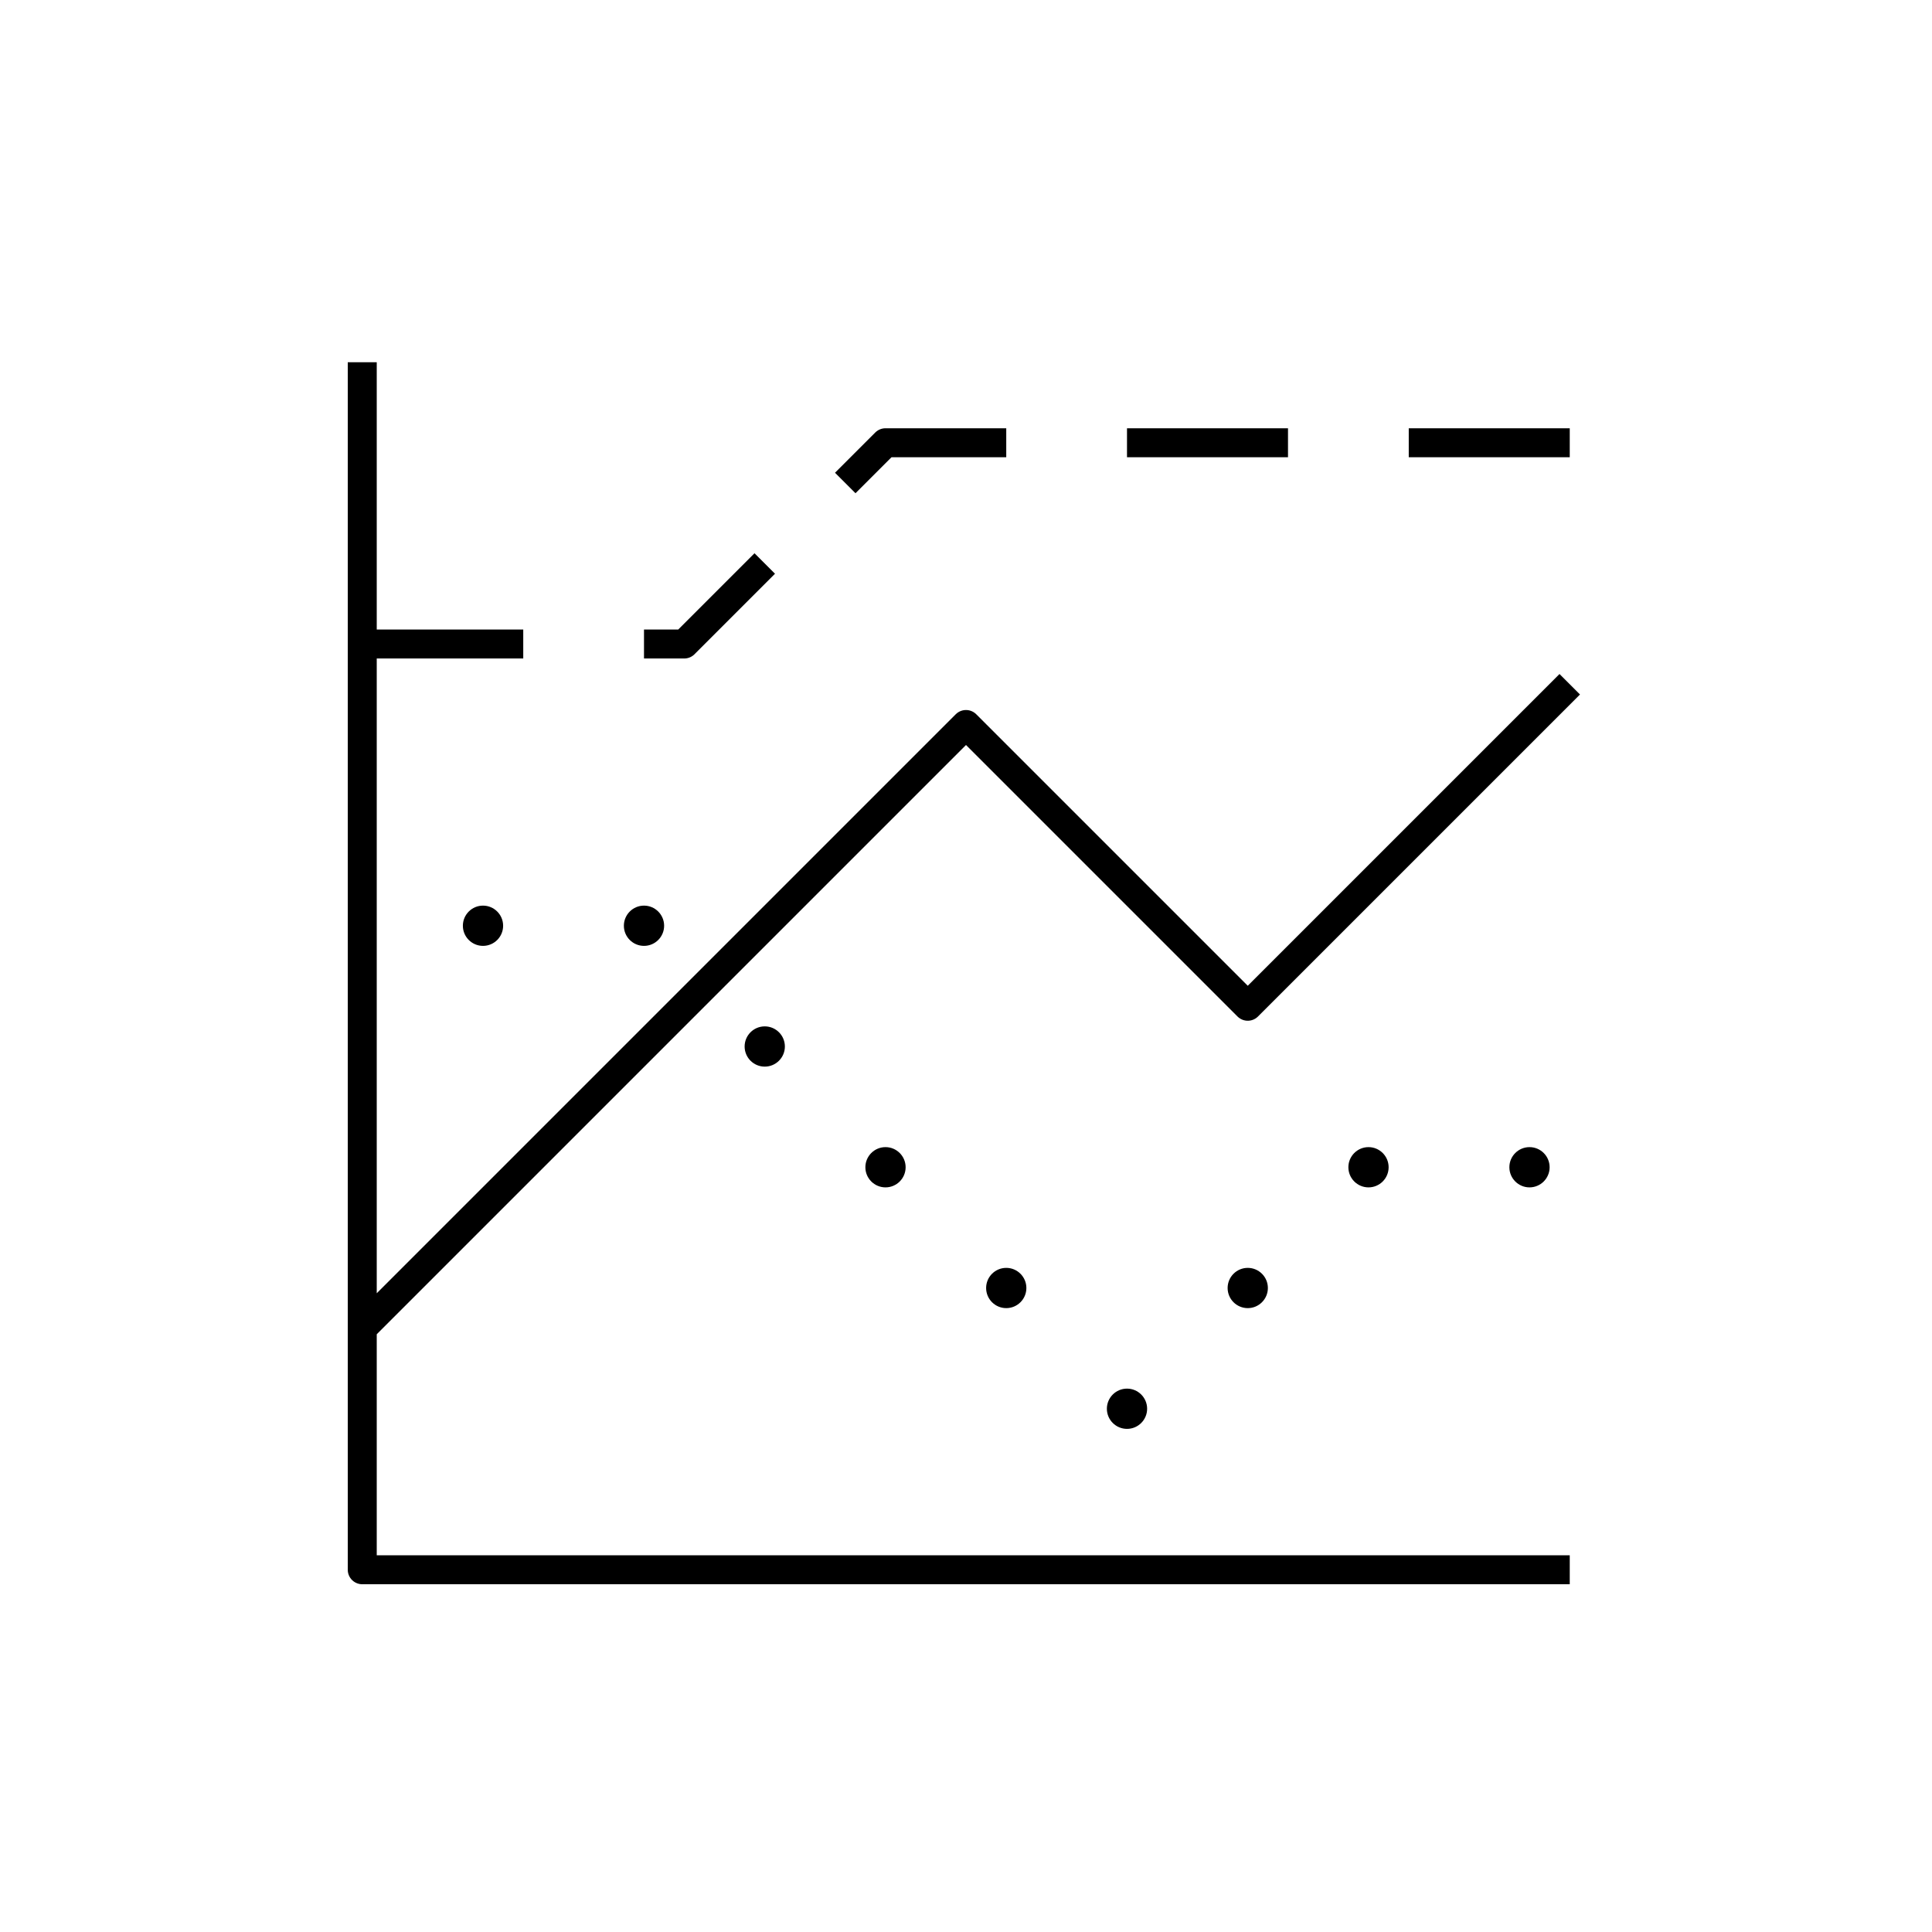
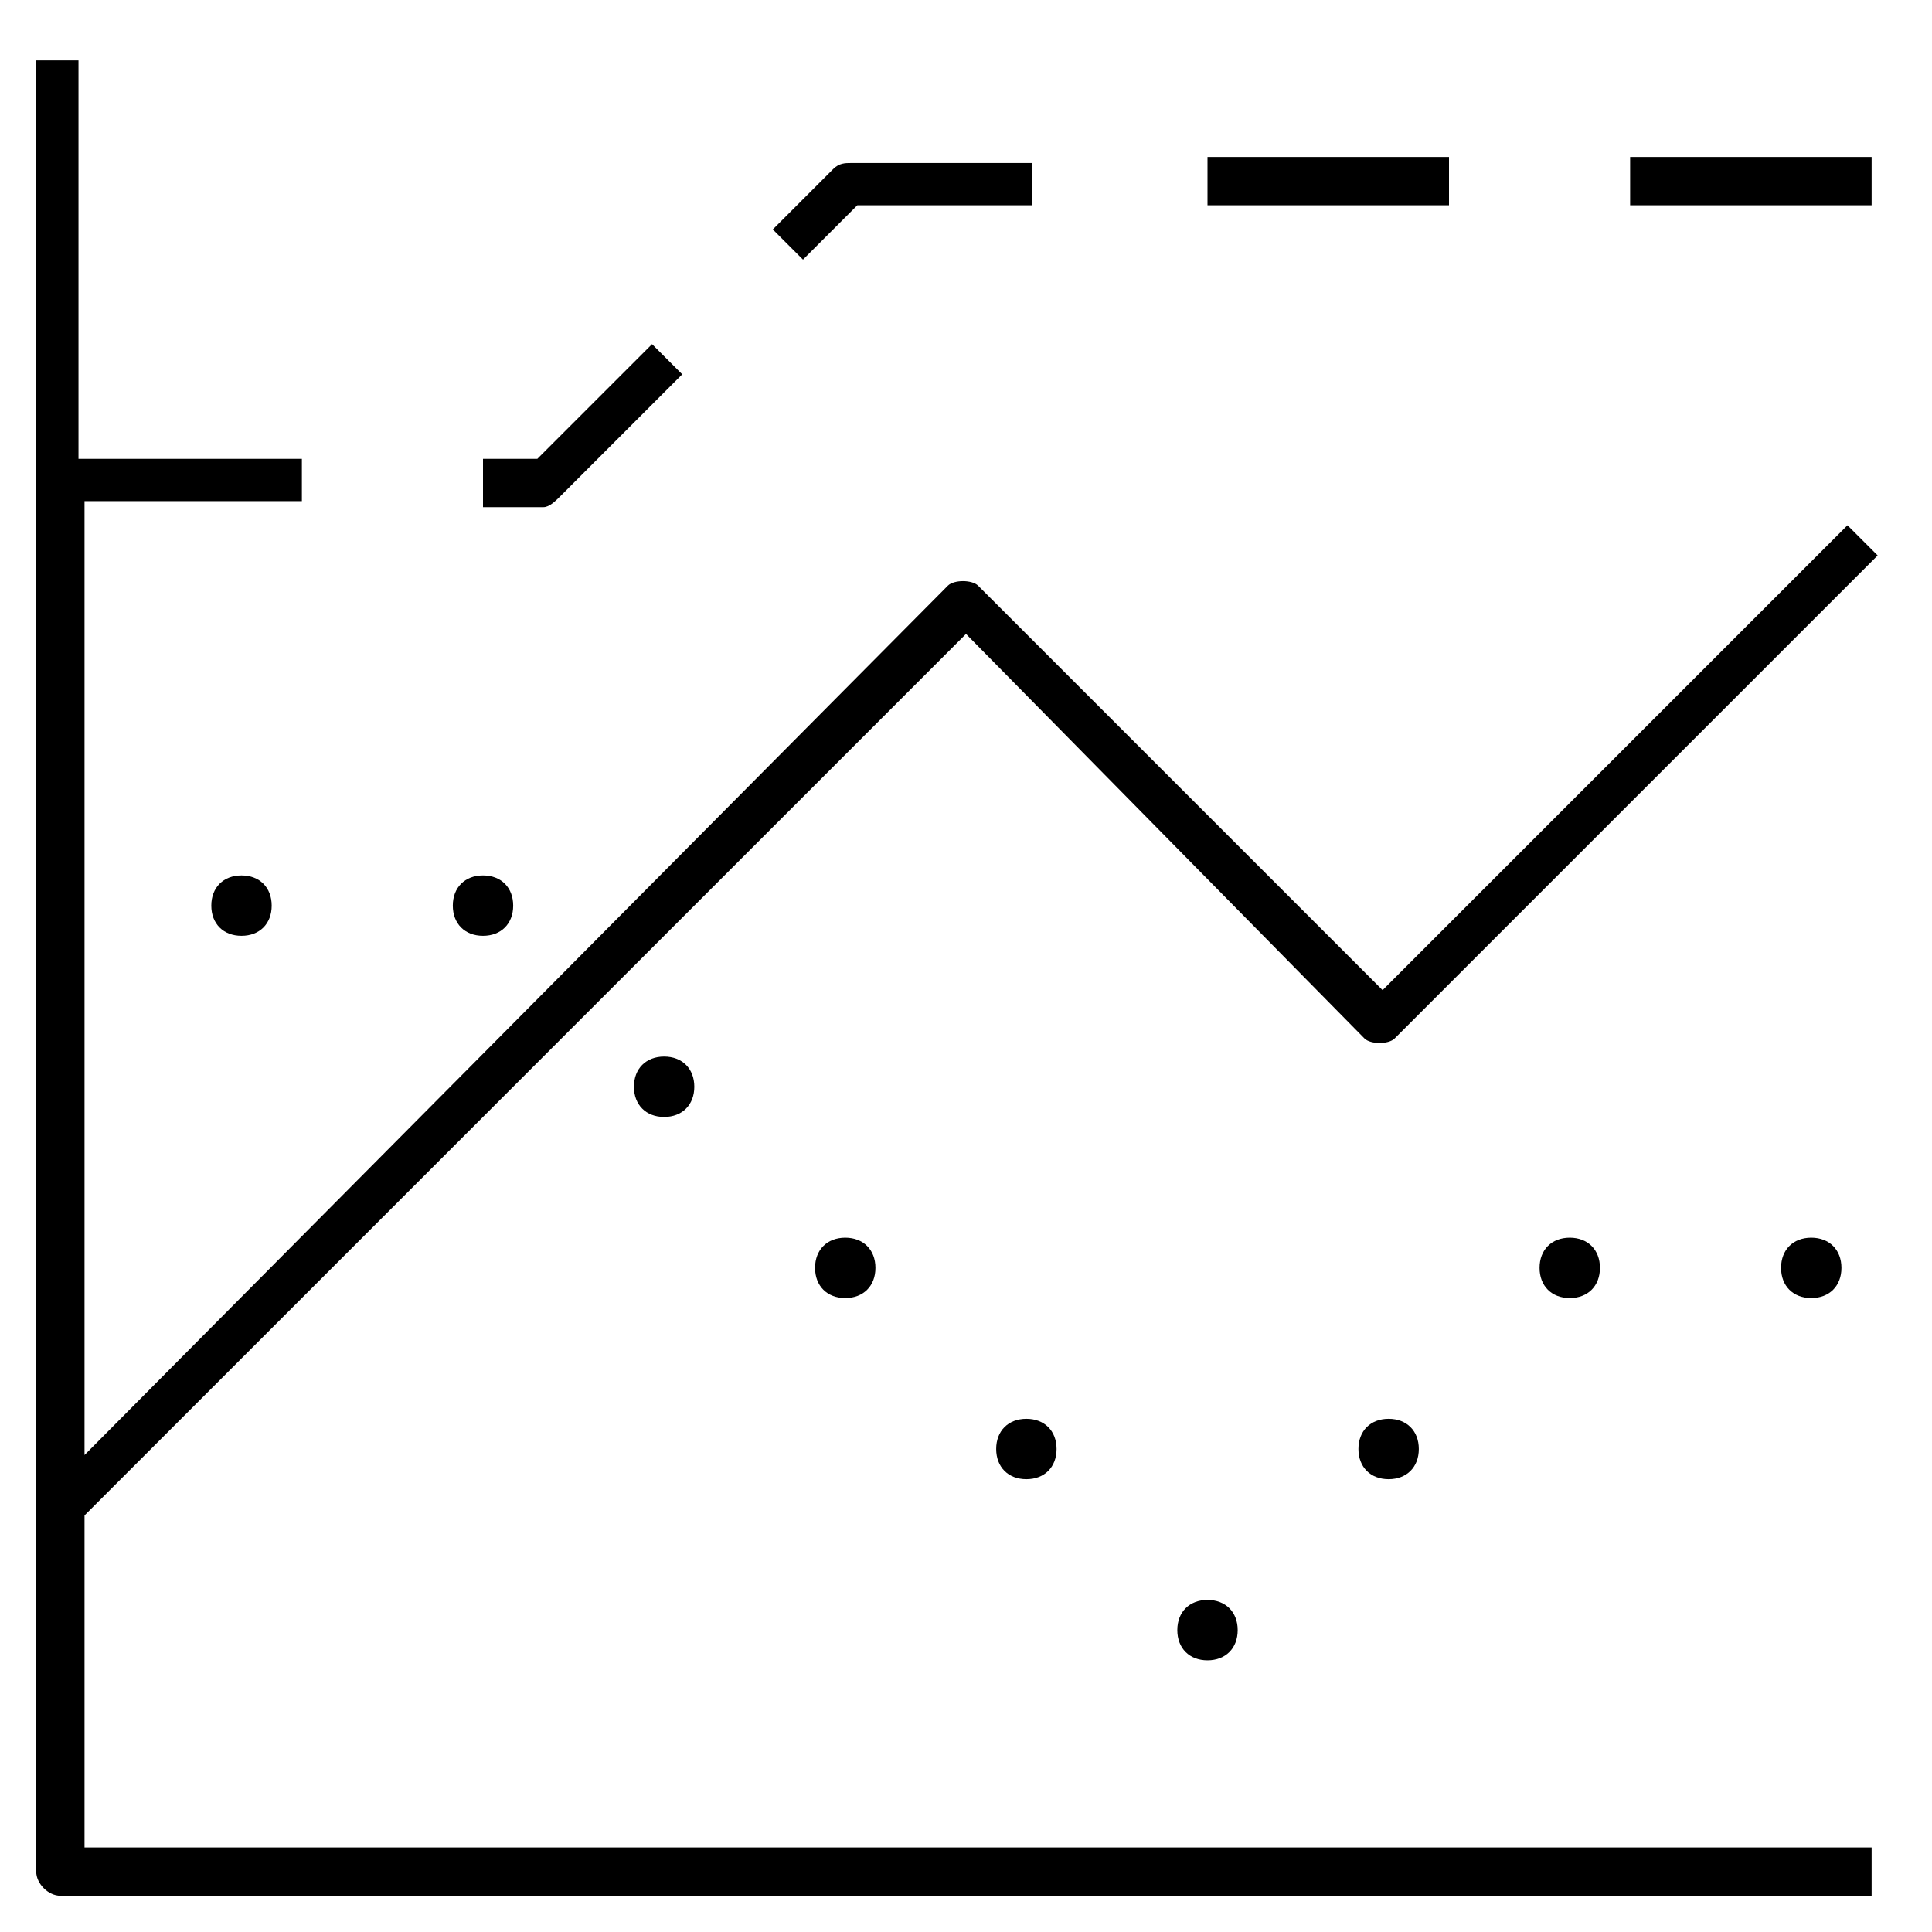
- <svg xmlns="http://www.w3.org/2000/svg" version="1.1" x="0px" y="0px" viewBox="0 0 48 48" style="enable-background:new 0 0 48 48;" xml:space="preserve">
-   <g id="multi_line_chart">
-     <g id="multi_line_chart_1_">
-       <path style="fill:none;stroke:#000000;stroke-width:0.72;stroke-linejoin:round;stroke-miterlimit:10;" d="M9,33l15-15l7,7l8-8     M9,9v30h30 M39,11h-4 M32,11h-4 M16,16h1l2-2 M13,16H9 M25,11h-3l-1,1" />
-       <g>
-         <path d="M16.5,23c0,0.276-0.224,0.5-0.5,0.5c-0.276,0-0.5-0.224-0.5-0.5c0-0.276,0.224-0.5,0.5-0.5     C16.276,22.5,16.5,22.724,16.5,23" />
-         <path d="M12.5,23c0,0.276-0.224,0.5-0.5,0.5c-0.276,0-0.5-0.224-0.5-0.5c0-0.276,0.224-0.5,0.5-0.5     C12.276,22.5,12.5,22.724,12.5,23" />
-         <path d="M19.5,26c0,0.276-0.224,0.5-0.5,0.5c-0.276,0-0.5-0.224-0.5-0.5c0-0.276,0.224-0.5,0.5-0.5     C19.276,25.5,19.5,25.724,19.5,26" />
-         <path d="M22.5,29c0,0.276-0.224,0.5-0.5,0.5c-0.276,0-0.5-0.224-0.5-0.5c0-0.276,0.224-0.5,0.5-0.5     C22.276,28.5,22.5,28.724,22.5,29" />
-         <path d="M25.5,32c0,0.276-0.224,0.5-0.5,0.5c-0.276,0-0.5-0.224-0.5-0.5c0-0.276,0.224-0.5,0.5-0.5     C25.276,31.5,25.5,31.724,25.5,32" />
-         <path d="M28.5,35c0,0.276-0.224,0.5-0.5,0.5c-0.276,0-0.5-0.224-0.5-0.5c0-0.276,0.224-0.5,0.5-0.5     C28.276,34.5,28.5,34.724,28.5,35" />
-         <path d="M31.5,32c0,0.276-0.224,0.5-0.5,0.5c-0.276,0-0.5-0.224-0.5-0.5c0-0.276,0.224-0.5,0.5-0.5     C31.276,31.5,31.5,31.724,31.5,32" />
-         <path d="M34.5,29c0,0.276-0.224,0.5-0.5,0.5c-0.276,0-0.5-0.224-0.5-0.5c0-0.276,0.224-0.5,0.5-0.5     C34.276,28.5,34.5,28.724,34.5,29" />
-         <path d="M38.5,29c0,0.276-0.224,0.5-0.5,0.5c-0.276,0-0.5-0.224-0.5-0.5c0-0.276,0.224-0.5,0.5-0.5     C38.276,28.5,38.5,28.724,38.5,29" />
-       </g>
-     </g>
-   </g>
-   <g id="Layer_1">
- </g>
+ <svg xmlns="http://www.w3.org/2000/svg" version="1.1" id="Layer_1" x="0px" y="0px" viewBox="0 0 32 32" style="enable-background:new 0 0 32 32;" xml:space="preserve">
+   <path id="chart--multi-line_1_" d="M31,31.4H1c-0.2,0-0.4-0.2-0.4-0.4V1h0.7v6.6H5v0.7H1.4v15.8L15.7,9.7c0.1-0.1,0.4-0.1,0.5,0  l6.7,6.7l7.7-7.7l0.5,0.5l-8,8c-0.1,0.1-0.4,0.1-0.5,0L16,10.5L1.4,25.1v5.5H31V31.4z M9,8.4H8V7.6h0.9l1.9-1.9l0.5,0.5l-2,2  C9.2,8.3,9.1,8.4,9,8.4z M13.3,4.3l-0.5-0.5l1-1c0.1-0.1,0.2-0.1,0.3-0.1h3v0.7h-2.9L13.3,4.3z M31,3.4h-4V2.6h4V3.4z M24,3.4h-4  V2.6h4V3.4z M8.5,15c0-0.3-0.2-0.5-0.5-0.5S7.5,14.7,7.5,15s0.2,0.5,0.5,0.5S8.5,15.3,8.5,15 M4.5,15c0-0.3-0.2-0.5-0.5-0.5  S3.5,14.7,3.5,15s0.2,0.5,0.5,0.5S4.5,15.3,4.5,15 M11.5,18c0-0.3-0.2-0.5-0.5-0.5s-0.5,0.2-0.5,0.5s0.2,0.5,0.5,0.5  S11.5,18.3,11.5,18 M14.5,21c0-0.3-0.2-0.5-0.5-0.5s-0.5,0.2-0.5,0.5s0.2,0.5,0.5,0.5S14.5,21.3,14.5,21 M17.5,24  c0-0.3-0.2-0.5-0.5-0.5s-0.5,0.2-0.5,0.5s0.2,0.5,0.5,0.5S17.5,24.3,17.5,24 M20.5,27c0-0.3-0.2-0.5-0.5-0.5s-0.5,0.2-0.5,0.5  s0.2,0.5,0.5,0.5S20.5,27.3,20.5,27 M23.5,24c0-0.3-0.2-0.5-0.5-0.5s-0.5,0.2-0.5,0.5s0.2,0.5,0.5,0.5S23.5,24.3,23.5,24 M26.5,21  c0-0.3-0.2-0.5-0.5-0.5s-0.5,0.2-0.5,0.5s0.2,0.5,0.5,0.5S26.5,21.3,26.5,21 M30.5,21c0-0.3-0.2-0.5-0.5-0.5s-0.5,0.2-0.5,0.5  s0.2,0.5,0.5,0.5S30.5,21.3,30.5,21" />
+   <rect id="_Transparent_Rectangle" style="fill:none;" width="32" height="32" />
</svg>
